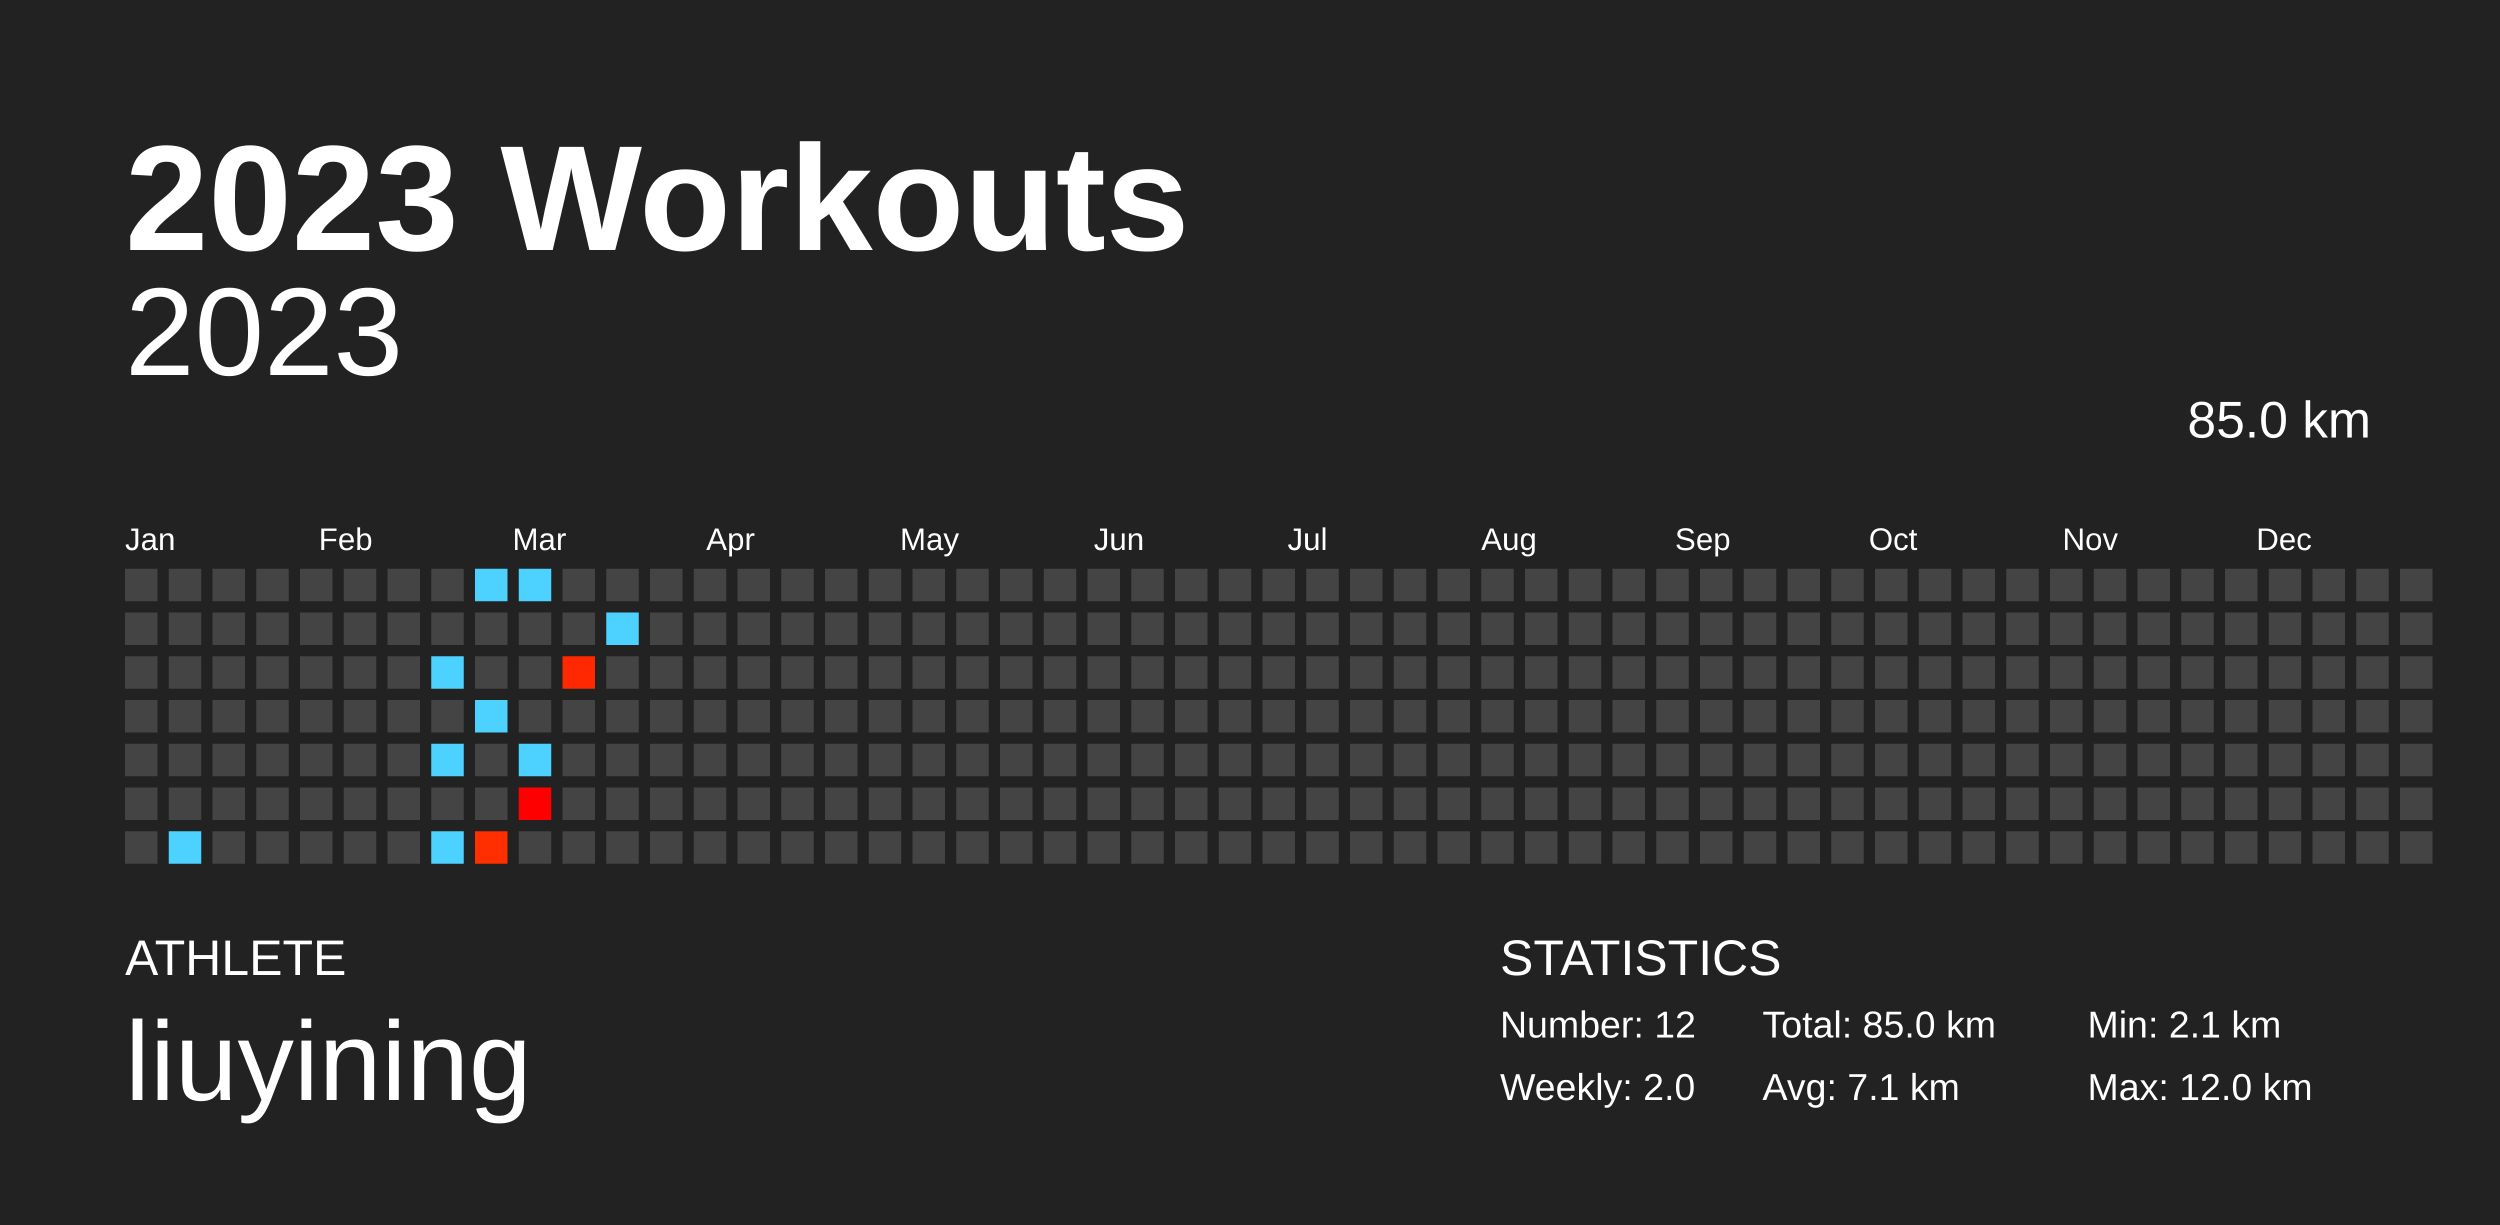
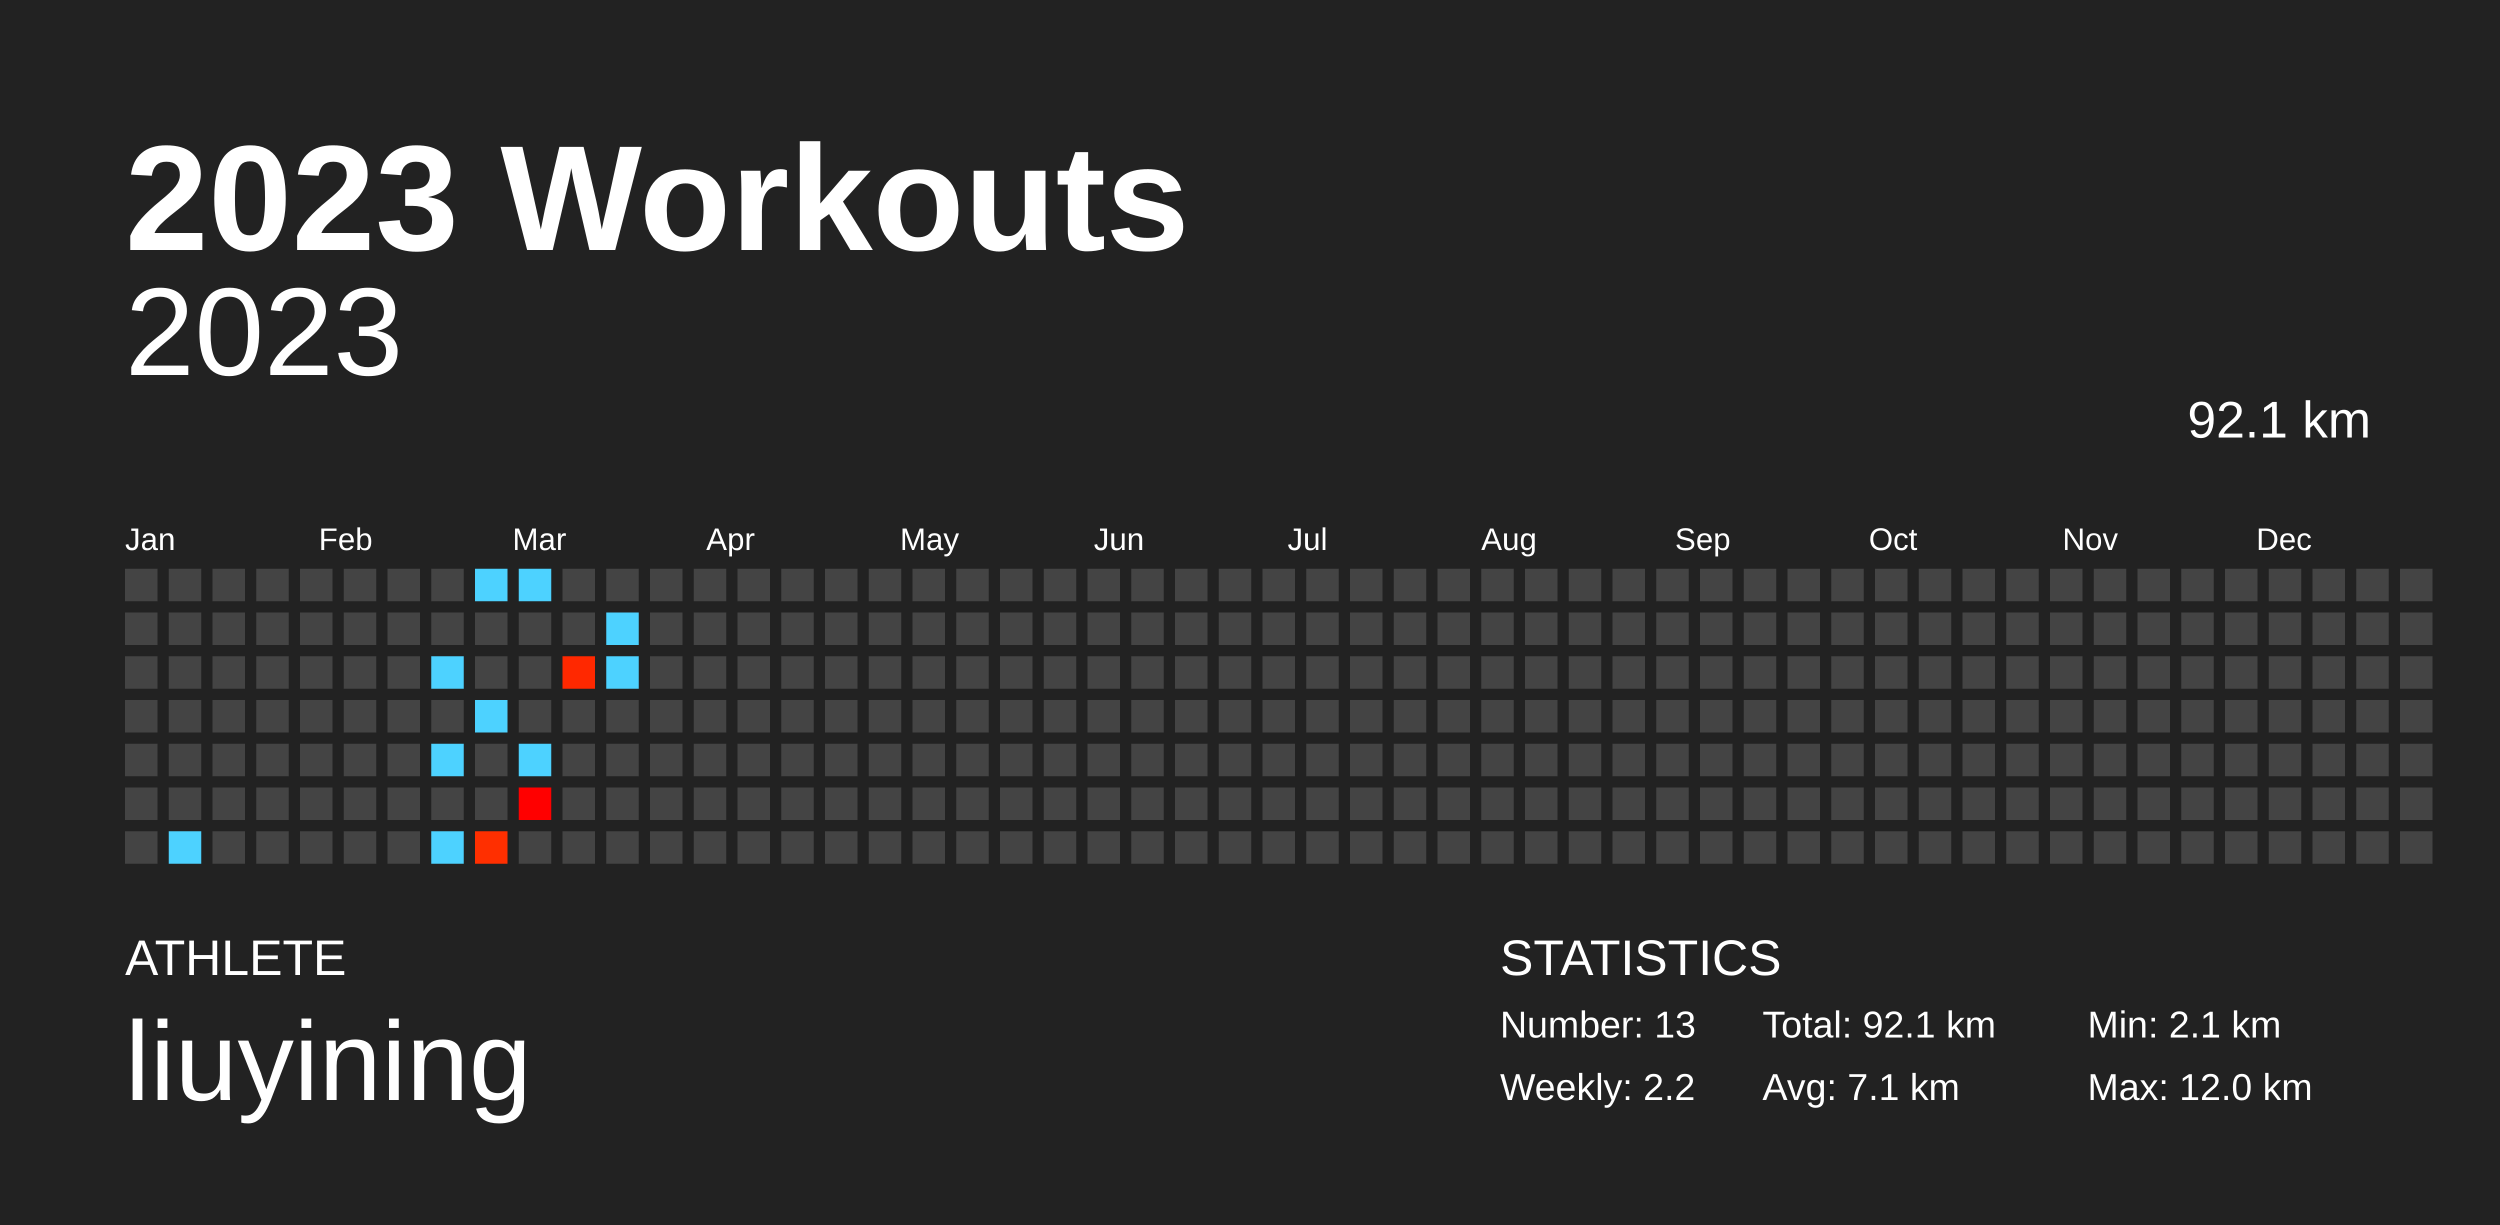
<svg xmlns="http://www.w3.org/2000/svg" baseProfile="full" height="98mm" version="1.1" viewBox="0,0,200,98" width="200mm">
  <defs />
  <rect fill="#222222" height="98" width="200" x="0" y="0" />
  <text fill="#FFFFFF" style="font-size:12px; font-family:Arial; font-weight:bold;" x="10" y="20">2023 Workouts</text>
  <text fill="#FFFFFF" style="font-size:4px; font-family:Arial" x="10" y="78">ATHLETE</text>
  <text fill="#FFFFFF" style="font-size:9px; font-family:Arial" x="10" y="88">liuyining</text>
  <text fill="#FFFFFF" style="font-size:4px; font-family:Arial" x="120" y="78">STATISTICS</text>
-   <text fill="#FFFFFF" style="font-size:3px; font-family:Arial" x="120" y="83">Number: 12</text>
-   <text fill="#FFFFFF" style="font-size:3px; font-family:Arial" x="120" y="88">Weekly: 2.0</text>
-   <text fill="#FFFFFF" style="font-size:3px; font-family:Arial" x="141" y="83">Total: 85.0 km</text>
+   <text fill="#FFFFFF" style="font-size:3px; font-family:Arial" x="120" y="83">Number: 13</text>
+   <text fill="#FFFFFF" style="font-size:3px; font-family:Arial" x="120" y="88">Weekly: 2.2</text>
+   <text fill="#FFFFFF" style="font-size:3px; font-family:Arial" x="141" y="83">Total: 92.1 km</text>
  <text fill="#FFFFFF" style="font-size:3px; font-family:Arial" x="141" y="88">Avg: 7.1 km</text>
  <text fill="#FFFFFF" style="font-size:3px; font-family:Arial" x="167" y="83">Min: 2.1 km</text>
  <text fill="#FFFFFF" style="font-size:3px; font-family:Arial" x="167" y="88">Max: 12.0 km</text>
  <text alignment-baseline="hanging" fill="#FFFFFF" style="font-size:10.0px; font-family:Arial;" x="10" y="30">2023</text>
-   <text alignment-baseline="hanging" fill="#FFFFFF" style="font-size:4.125px; font-family:Arial;" x="175" y="35">85.0 km</text>
+   <text alignment-baseline="hanging" fill="#FFFFFF" style="font-size:4.125px; font-family:Arial;" x="175" y="35">92.1 km</text>
  <text fill="#FFFFFF" style="font-size:2.5px; font-family:Arial" x="10.0" y="44">Jan</text>
  <text fill="#FFFFFF" style="font-size:2.5px; font-family:Arial" x="25.5" y="44">Feb</text>
  <text fill="#FFFFFF" style="font-size:2.5px; font-family:Arial" x="41.0" y="44">Mar</text>
  <text fill="#FFFFFF" style="font-size:2.5px; font-family:Arial" x="56.5" y="44">Apr</text>
  <text fill="#FFFFFF" style="font-size:2.5px; font-family:Arial" x="72.0" y="44">May</text>
  <text fill="#FFFFFF" style="font-size:2.5px; font-family:Arial" x="87.5" y="44">Jun</text>
  <text fill="#FFFFFF" style="font-size:2.5px; font-family:Arial" x="103.0" y="44">Jul</text>
  <text fill="#FFFFFF" style="font-size:2.5px; font-family:Arial" x="118.5" y="44">Aug</text>
  <text fill="#FFFFFF" style="font-size:2.5px; font-family:Arial" x="134.0" y="44">Sep</text>
  <text fill="#FFFFFF" style="font-size:2.5px; font-family:Arial" x="149.5" y="44">Oct</text>
  <text fill="#FFFFFF" style="font-size:2.5px; font-family:Arial" x="165.0" y="44">Nov</text>
  <text fill="#FFFFFF" style="font-size:2.5px; font-family:Arial" x="180.5" y="44">Dec</text>
  <rect fill="#444444" height="2.6" width="2.6" x="10.0" y="45.5" />
  <rect fill="#444444" height="2.6" width="2.6" x="10.0" y="49.0" />
  <rect fill="#444444" height="2.6" width="2.6" x="10.0" y="52.5" />
  <rect fill="#444444" height="2.6" width="2.6" x="10.0" y="56.0" />
  <rect fill="#444444" height="2.6" width="2.6" x="10.0" y="59.5" />
  <rect fill="#444444" height="2.6" width="2.6" x="10.0" y="63.0" />
  <rect fill="#444444" height="2.6" width="2.6" x="10.0" y="66.5" />
  <rect fill="#444444" height="2.6" width="2.6" x="13.5" y="45.5" />
  <rect fill="#444444" height="2.6" width="2.6" x="13.5" y="49.0" />
  <rect fill="#444444" height="2.6" width="2.6" x="13.5" y="52.5" />
  <rect fill="#444444" height="2.6" width="2.6" x="13.5" y="56.0" />
  <rect fill="#444444" height="2.6" width="2.6" x="13.5" y="59.5" />
  <rect fill="#444444" height="2.6" width="2.6" x="13.5" y="63.0" />
  <rect fill="#4dd2ff" height="2.6" width="2.6" x="13.5" y="66.5" />
  <rect fill="#444444" height="2.6" width="2.6" x="17.0" y="45.5" />
  <rect fill="#444444" height="2.6" width="2.6" x="17.0" y="49.0" />
  <rect fill="#444444" height="2.6" width="2.6" x="17.0" y="52.5" />
  <rect fill="#444444" height="2.6" width="2.6" x="17.0" y="56.0" />
  <rect fill="#444444" height="2.6" width="2.6" x="17.0" y="59.5" />
  <rect fill="#444444" height="2.6" width="2.6" x="17.0" y="63.0" />
  <rect fill="#444444" height="2.6" width="2.6" x="17.0" y="66.5" />
  <rect fill="#444444" height="2.6" width="2.6" x="20.5" y="45.5" />
  <rect fill="#444444" height="2.6" width="2.6" x="20.5" y="49.0" />
  <rect fill="#444444" height="2.6" width="2.6" x="20.5" y="52.5" />
  <rect fill="#444444" height="2.6" width="2.6" x="20.5" y="56.0" />
  <rect fill="#444444" height="2.6" width="2.6" x="20.5" y="59.5" />
  <rect fill="#444444" height="2.6" width="2.6" x="20.5" y="63.0" />
  <rect fill="#444444" height="2.6" width="2.6" x="20.5" y="66.5" />
  <rect fill="#444444" height="2.6" width="2.6" x="24.0" y="45.5" />
  <rect fill="#444444" height="2.6" width="2.6" x="24.0" y="49.0" />
  <rect fill="#444444" height="2.6" width="2.6" x="24.0" y="52.5" />
  <rect fill="#444444" height="2.6" width="2.6" x="24.0" y="56.0" />
  <rect fill="#444444" height="2.6" width="2.6" x="24.0" y="59.5" />
  <rect fill="#444444" height="2.6" width="2.6" x="24.0" y="63.0" />
  <rect fill="#444444" height="2.6" width="2.6" x="24.0" y="66.5" />
  <rect fill="#444444" height="2.6" width="2.6" x="27.5" y="45.5" />
  <rect fill="#444444" height="2.6" width="2.6" x="27.5" y="49.0" />
  <rect fill="#444444" height="2.6" width="2.6" x="27.5" y="52.5" />
  <rect fill="#444444" height="2.6" width="2.6" x="27.5" y="56.0" />
  <rect fill="#444444" height="2.6" width="2.6" x="27.5" y="59.5" />
  <rect fill="#444444" height="2.6" width="2.6" x="27.5" y="63.0" />
  <rect fill="#444444" height="2.6" width="2.6" x="27.5" y="66.5" />
  <rect fill="#444444" height="2.6" width="2.6" x="31.0" y="45.5" />
  <rect fill="#444444" height="2.6" width="2.6" x="31.0" y="49.0" />
  <rect fill="#444444" height="2.6" width="2.6" x="31.0" y="52.5" />
  <rect fill="#444444" height="2.6" width="2.6" x="31.0" y="56.0" />
  <rect fill="#444444" height="2.6" width="2.6" x="31.0" y="59.5" />
  <rect fill="#444444" height="2.6" width="2.6" x="31.0" y="63.0" />
  <rect fill="#444444" height="2.6" width="2.6" x="31.0" y="66.5" />
  <rect fill="#444444" height="2.6" width="2.6" x="34.5" y="45.5" />
  <rect fill="#444444" height="2.6" width="2.6" x="34.5" y="49.0" />
  <rect fill="#4dd2ff" height="2.6" width="2.6" x="34.5" y="52.5" />
  <rect fill="#444444" height="2.6" width="2.6" x="34.5" y="56.0" />
  <rect fill="#4dd2ff" height="2.6" width="2.6" x="34.5" y="59.5" />
  <rect fill="#444444" height="2.6" width="2.6" x="34.5" y="63.0" />
  <rect fill="#4dd2ff" height="2.6" width="2.6" x="34.5" y="66.5" />
  <rect fill="#4dd2ff" height="2.6" width="2.6" x="38.0" y="45.5" />
  <rect fill="#444444" height="2.6" width="2.6" x="38.0" y="49.0" />
  <rect fill="#444444" height="2.6" width="2.6" x="38.0" y="52.5" />
  <rect fill="#4dd2ff" height="2.6" width="2.6" x="38.0" y="56.0" />
  <rect fill="#444444" height="2.6" width="2.6" x="38.0" y="59.5" />
  <rect fill="#444444" height="2.6" width="2.6" x="38.0" y="63.0" />
  <rect fill="#ff2f00" height="2.6" width="2.6" x="38.0" y="66.5" />
  <rect fill="#4dd2ff" height="2.6" width="2.6" x="41.5" y="45.5" />
  <rect fill="#444444" height="2.6" width="2.6" x="41.5" y="49.0" />
  <rect fill="#444444" height="2.6" width="2.6" x="41.5" y="52.5" />
  <rect fill="#444444" height="2.6" width="2.6" x="41.5" y="56.0" />
  <rect fill="#4dd2ff" height="2.6" width="2.6" x="41.5" y="59.5" />
  <rect fill="#ff0000" height="2.6" width="2.6" x="41.5" y="63.0" />
  <rect fill="#444444" height="2.6" width="2.6" x="41.5" y="66.5" />
  <rect fill="#444444" height="2.6" width="2.6" x="45.0" y="45.5" />
  <rect fill="#444444" height="2.6" width="2.6" x="45.0" y="49.0" />
  <rect fill="#ff2800" height="2.6" width="2.6" x="45.0" y="52.5" />
  <rect fill="#444444" height="2.6" width="2.6" x="45.0" y="56.0" />
  <rect fill="#444444" height="2.6" width="2.6" x="45.0" y="59.5" />
  <rect fill="#444444" height="2.6" width="2.6" x="45.0" y="63.0" />
  <rect fill="#444444" height="2.6" width="2.6" x="45.0" y="66.5" />
  <rect fill="#444444" height="2.6" width="2.6" x="48.5" y="45.5" />
  <rect fill="#4dd2ff" height="2.6" width="2.6" x="48.5" y="49.0" />
-   <rect fill="#444444" height="2.6" width="2.6" x="48.5" y="52.5" />
+   <rect fill="#4dd2ff" height="2.6" width="2.6" x="48.5" y="52.5" />
  <rect fill="#444444" height="2.6" width="2.6" x="48.5" y="56.0" />
  <rect fill="#444444" height="2.6" width="2.6" x="48.5" y="59.5" />
  <rect fill="#444444" height="2.6" width="2.6" x="48.5" y="63.0" />
  <rect fill="#444444" height="2.6" width="2.6" x="48.5" y="66.5" />
  <rect fill="#444444" height="2.6" width="2.6" x="52.0" y="45.5" />
  <rect fill="#444444" height="2.6" width="2.6" x="52.0" y="49.0" />
  <rect fill="#444444" height="2.6" width="2.6" x="52.0" y="52.5" />
  <rect fill="#444444" height="2.6" width="2.6" x="52.0" y="56.0" />
  <rect fill="#444444" height="2.6" width="2.6" x="52.0" y="59.5" />
  <rect fill="#444444" height="2.6" width="2.6" x="52.0" y="63.0" />
  <rect fill="#444444" height="2.6" width="2.6" x="52.0" y="66.5" />
  <rect fill="#444444" height="2.6" width="2.6" x="55.5" y="45.5" />
  <rect fill="#444444" height="2.6" width="2.6" x="55.5" y="49.0" />
  <rect fill="#444444" height="2.6" width="2.6" x="55.5" y="52.5" />
  <rect fill="#444444" height="2.6" width="2.6" x="55.5" y="56.0" />
  <rect fill="#444444" height="2.6" width="2.6" x="55.5" y="59.5" />
  <rect fill="#444444" height="2.6" width="2.6" x="55.5" y="63.0" />
  <rect fill="#444444" height="2.6" width="2.6" x="55.5" y="66.5" />
  <rect fill="#444444" height="2.6" width="2.6" x="59.0" y="45.5" />
  <rect fill="#444444" height="2.6" width="2.6" x="59.0" y="49.0" />
  <rect fill="#444444" height="2.6" width="2.6" x="59.0" y="52.5" />
  <rect fill="#444444" height="2.6" width="2.6" x="59.0" y="56.0" />
  <rect fill="#444444" height="2.6" width="2.6" x="59.0" y="59.5" />
  <rect fill="#444444" height="2.6" width="2.6" x="59.0" y="63.0" />
  <rect fill="#444444" height="2.6" width="2.6" x="59.0" y="66.5" />
  <rect fill="#444444" height="2.6" width="2.6" x="62.5" y="45.5" />
  <rect fill="#444444" height="2.6" width="2.6" x="62.5" y="49.0" />
  <rect fill="#444444" height="2.6" width="2.6" x="62.5" y="52.5" />
  <rect fill="#444444" height="2.6" width="2.6" x="62.5" y="56.0" />
  <rect fill="#444444" height="2.6" width="2.6" x="62.5" y="59.5" />
  <rect fill="#444444" height="2.6" width="2.6" x="62.5" y="63.0" />
  <rect fill="#444444" height="2.6" width="2.6" x="62.5" y="66.5" />
  <rect fill="#444444" height="2.6" width="2.6" x="66.0" y="45.5" />
  <rect fill="#444444" height="2.6" width="2.6" x="66.0" y="49.0" />
  <rect fill="#444444" height="2.6" width="2.6" x="66.0" y="52.5" />
  <rect fill="#444444" height="2.6" width="2.6" x="66.0" y="56.0" />
  <rect fill="#444444" height="2.6" width="2.6" x="66.0" y="59.5" />
  <rect fill="#444444" height="2.6" width="2.6" x="66.0" y="63.0" />
  <rect fill="#444444" height="2.6" width="2.6" x="66.0" y="66.5" />
  <rect fill="#444444" height="2.6" width="2.6" x="69.5" y="45.5" />
  <rect fill="#444444" height="2.6" width="2.6" x="69.5" y="49.0" />
  <rect fill="#444444" height="2.6" width="2.6" x="69.5" y="52.5" />
  <rect fill="#444444" height="2.6" width="2.6" x="69.5" y="56.0" />
  <rect fill="#444444" height="2.6" width="2.6" x="69.5" y="59.5" />
  <rect fill="#444444" height="2.6" width="2.6" x="69.5" y="63.0" />
  <rect fill="#444444" height="2.6" width="2.6" x="69.5" y="66.5" />
  <rect fill="#444444" height="2.6" width="2.6" x="73.0" y="45.5" />
  <rect fill="#444444" height="2.6" width="2.6" x="73.0" y="49.0" />
  <rect fill="#444444" height="2.6" width="2.6" x="73.0" y="52.5" />
  <rect fill="#444444" height="2.6" width="2.6" x="73.0" y="56.0" />
  <rect fill="#444444" height="2.6" width="2.6" x="73.0" y="59.5" />
  <rect fill="#444444" height="2.6" width="2.6" x="73.0" y="63.0" />
  <rect fill="#444444" height="2.6" width="2.6" x="73.0" y="66.5" />
  <rect fill="#444444" height="2.6" width="2.6" x="76.5" y="45.5" />
  <rect fill="#444444" height="2.6" width="2.6" x="76.5" y="49.0" />
  <rect fill="#444444" height="2.6" width="2.6" x="76.5" y="52.5" />
  <rect fill="#444444" height="2.6" width="2.6" x="76.5" y="56.0" />
  <rect fill="#444444" height="2.6" width="2.6" x="76.5" y="59.5" />
  <rect fill="#444444" height="2.6" width="2.6" x="76.5" y="63.0" />
  <rect fill="#444444" height="2.6" width="2.6" x="76.5" y="66.5" />
  <rect fill="#444444" height="2.6" width="2.6" x="80.0" y="45.5" />
  <rect fill="#444444" height="2.6" width="2.6" x="80.0" y="49.0" />
  <rect fill="#444444" height="2.6" width="2.6" x="80.0" y="52.5" />
  <rect fill="#444444" height="2.6" width="2.6" x="80.0" y="56.0" />
  <rect fill="#444444" height="2.6" width="2.6" x="80.0" y="59.5" />
  <rect fill="#444444" height="2.6" width="2.6" x="80.0" y="63.0" />
  <rect fill="#444444" height="2.6" width="2.6" x="80.0" y="66.5" />
  <rect fill="#444444" height="2.6" width="2.6" x="83.5" y="45.5" />
  <rect fill="#444444" height="2.6" width="2.6" x="83.5" y="49.0" />
  <rect fill="#444444" height="2.6" width="2.6" x="83.5" y="52.5" />
  <rect fill="#444444" height="2.6" width="2.6" x="83.5" y="56.0" />
  <rect fill="#444444" height="2.6" width="2.6" x="83.5" y="59.5" />
  <rect fill="#444444" height="2.6" width="2.6" x="83.5" y="63.0" />
  <rect fill="#444444" height="2.6" width="2.6" x="83.5" y="66.5" />
  <rect fill="#444444" height="2.6" width="2.6" x="87.0" y="45.5" />
  <rect fill="#444444" height="2.6" width="2.6" x="87.0" y="49.0" />
  <rect fill="#444444" height="2.6" width="2.6" x="87.0" y="52.5" />
  <rect fill="#444444" height="2.6" width="2.6" x="87.0" y="56.0" />
  <rect fill="#444444" height="2.6" width="2.6" x="87.0" y="59.5" />
  <rect fill="#444444" height="2.6" width="2.6" x="87.0" y="63.0" />
  <rect fill="#444444" height="2.6" width="2.6" x="87.0" y="66.5" />
  <rect fill="#444444" height="2.6" width="2.6" x="90.5" y="45.5" />
  <rect fill="#444444" height="2.6" width="2.6" x="90.5" y="49.0" />
  <rect fill="#444444" height="2.6" width="2.6" x="90.5" y="52.5" />
  <rect fill="#444444" height="2.6" width="2.6" x="90.5" y="56.0" />
  <rect fill="#444444" height="2.6" width="2.6" x="90.5" y="59.5" />
  <rect fill="#444444" height="2.6" width="2.6" x="90.5" y="63.0" />
  <rect fill="#444444" height="2.6" width="2.6" x="90.5" y="66.5" />
  <rect fill="#444444" height="2.6" width="2.6" x="94.0" y="45.5" />
  <rect fill="#444444" height="2.6" width="2.6" x="94.0" y="49.0" />
  <rect fill="#444444" height="2.6" width="2.6" x="94.0" y="52.5" />
  <rect fill="#444444" height="2.6" width="2.6" x="94.0" y="56.0" />
  <rect fill="#444444" height="2.6" width="2.6" x="94.0" y="59.5" />
  <rect fill="#444444" height="2.6" width="2.6" x="94.0" y="63.0" />
  <rect fill="#444444" height="2.6" width="2.6" x="94.0" y="66.5" />
  <rect fill="#444444" height="2.6" width="2.6" x="97.5" y="45.5" />
  <rect fill="#444444" height="2.6" width="2.6" x="97.5" y="49.0" />
  <rect fill="#444444" height="2.6" width="2.6" x="97.5" y="52.5" />
  <rect fill="#444444" height="2.6" width="2.6" x="97.5" y="56.0" />
  <rect fill="#444444" height="2.6" width="2.6" x="97.5" y="59.5" />
  <rect fill="#444444" height="2.6" width="2.6" x="97.5" y="63.0" />
  <rect fill="#444444" height="2.6" width="2.6" x="97.5" y="66.5" />
  <rect fill="#444444" height="2.6" width="2.6" x="101.0" y="45.5" />
  <rect fill="#444444" height="2.6" width="2.6" x="101.0" y="49.0" />
  <rect fill="#444444" height="2.6" width="2.6" x="101.0" y="52.5" />
  <rect fill="#444444" height="2.6" width="2.6" x="101.0" y="56.0" />
  <rect fill="#444444" height="2.6" width="2.6" x="101.0" y="59.5" />
  <rect fill="#444444" height="2.6" width="2.6" x="101.0" y="63.0" />
  <rect fill="#444444" height="2.6" width="2.6" x="101.0" y="66.5" />
  <rect fill="#444444" height="2.6" width="2.6" x="104.5" y="45.5" />
  <rect fill="#444444" height="2.6" width="2.6" x="104.5" y="49.0" />
  <rect fill="#444444" height="2.6" width="2.6" x="104.5" y="52.5" />
  <rect fill="#444444" height="2.6" width="2.6" x="104.5" y="56.0" />
  <rect fill="#444444" height="2.6" width="2.6" x="104.5" y="59.5" />
  <rect fill="#444444" height="2.6" width="2.6" x="104.5" y="63.0" />
  <rect fill="#444444" height="2.6" width="2.6" x="104.5" y="66.5" />
  <rect fill="#444444" height="2.6" width="2.6" x="108.0" y="45.5" />
  <rect fill="#444444" height="2.6" width="2.6" x="108.0" y="49.0" />
  <rect fill="#444444" height="2.6" width="2.6" x="108.0" y="52.5" />
  <rect fill="#444444" height="2.6" width="2.6" x="108.0" y="56.0" />
  <rect fill="#444444" height="2.6" width="2.6" x="108.0" y="59.5" />
  <rect fill="#444444" height="2.6" width="2.6" x="108.0" y="63.0" />
  <rect fill="#444444" height="2.6" width="2.6" x="108.0" y="66.5" />
  <rect fill="#444444" height="2.6" width="2.6" x="111.5" y="45.5" />
  <rect fill="#444444" height="2.6" width="2.6" x="111.5" y="49.0" />
  <rect fill="#444444" height="2.6" width="2.6" x="111.5" y="52.5" />
  <rect fill="#444444" height="2.6" width="2.6" x="111.5" y="56.0" />
  <rect fill="#444444" height="2.6" width="2.6" x="111.5" y="59.5" />
  <rect fill="#444444" height="2.6" width="2.6" x="111.5" y="63.0" />
  <rect fill="#444444" height="2.6" width="2.6" x="111.5" y="66.5" />
  <rect fill="#444444" height="2.6" width="2.6" x="115.0" y="45.5" />
  <rect fill="#444444" height="2.6" width="2.6" x="115.0" y="49.0" />
  <rect fill="#444444" height="2.6" width="2.6" x="115.0" y="52.5" />
  <rect fill="#444444" height="2.6" width="2.6" x="115.0" y="56.0" />
  <rect fill="#444444" height="2.6" width="2.6" x="115.0" y="59.5" />
  <rect fill="#444444" height="2.6" width="2.6" x="115.0" y="63.0" />
  <rect fill="#444444" height="2.6" width="2.6" x="115.0" y="66.5" />
  <rect fill="#444444" height="2.6" width="2.6" x="118.5" y="45.5" />
  <rect fill="#444444" height="2.6" width="2.6" x="118.5" y="49.0" />
  <rect fill="#444444" height="2.6" width="2.6" x="118.5" y="52.5" />
  <rect fill="#444444" height="2.6" width="2.6" x="118.5" y="56.0" />
  <rect fill="#444444" height="2.6" width="2.6" x="118.5" y="59.5" />
  <rect fill="#444444" height="2.6" width="2.6" x="118.5" y="63.0" />
  <rect fill="#444444" height="2.6" width="2.6" x="118.5" y="66.5" />
  <rect fill="#444444" height="2.6" width="2.6" x="122.0" y="45.5" />
  <rect fill="#444444" height="2.6" width="2.6" x="122.0" y="49.0" />
  <rect fill="#444444" height="2.6" width="2.6" x="122.0" y="52.5" />
  <rect fill="#444444" height="2.6" width="2.6" x="122.0" y="56.0" />
  <rect fill="#444444" height="2.6" width="2.6" x="122.0" y="59.5" />
  <rect fill="#444444" height="2.6" width="2.6" x="122.0" y="63.0" />
  <rect fill="#444444" height="2.6" width="2.6" x="122.0" y="66.5" />
  <rect fill="#444444" height="2.6" width="2.6" x="125.5" y="45.5" />
  <rect fill="#444444" height="2.6" width="2.6" x="125.5" y="49.0" />
  <rect fill="#444444" height="2.6" width="2.6" x="125.5" y="52.5" />
  <rect fill="#444444" height="2.6" width="2.6" x="125.5" y="56.0" />
  <rect fill="#444444" height="2.6" width="2.6" x="125.5" y="59.5" />
  <rect fill="#444444" height="2.6" width="2.6" x="125.5" y="63.0" />
  <rect fill="#444444" height="2.6" width="2.6" x="125.5" y="66.5" />
  <rect fill="#444444" height="2.6" width="2.6" x="129.0" y="45.5" />
  <rect fill="#444444" height="2.6" width="2.6" x="129.0" y="49.0" />
  <rect fill="#444444" height="2.6" width="2.6" x="129.0" y="52.5" />
  <rect fill="#444444" height="2.6" width="2.6" x="129.0" y="56.0" />
  <rect fill="#444444" height="2.6" width="2.6" x="129.0" y="59.5" />
  <rect fill="#444444" height="2.6" width="2.6" x="129.0" y="63.0" />
  <rect fill="#444444" height="2.6" width="2.6" x="129.0" y="66.5" />
  <rect fill="#444444" height="2.6" width="2.6" x="132.5" y="45.5" />
  <rect fill="#444444" height="2.6" width="2.6" x="132.5" y="49.0" />
  <rect fill="#444444" height="2.6" width="2.6" x="132.5" y="52.5" />
  <rect fill="#444444" height="2.6" width="2.6" x="132.5" y="56.0" />
  <rect fill="#444444" height="2.6" width="2.6" x="132.5" y="59.5" />
  <rect fill="#444444" height="2.6" width="2.6" x="132.5" y="63.0" />
  <rect fill="#444444" height="2.6" width="2.6" x="132.5" y="66.5" />
  <rect fill="#444444" height="2.6" width="2.6" x="136.0" y="45.5" />
  <rect fill="#444444" height="2.6" width="2.6" x="136.0" y="49.0" />
  <rect fill="#444444" height="2.6" width="2.6" x="136.0" y="52.5" />
  <rect fill="#444444" height="2.6" width="2.6" x="136.0" y="56.0" />
  <rect fill="#444444" height="2.6" width="2.6" x="136.0" y="59.5" />
  <rect fill="#444444" height="2.6" width="2.6" x="136.0" y="63.0" />
  <rect fill="#444444" height="2.6" width="2.6" x="136.0" y="66.5" />
  <rect fill="#444444" height="2.6" width="2.6" x="139.5" y="45.5" />
  <rect fill="#444444" height="2.6" width="2.6" x="139.5" y="49.0" />
  <rect fill="#444444" height="2.6" width="2.6" x="139.5" y="52.5" />
  <rect fill="#444444" height="2.6" width="2.6" x="139.5" y="56.0" />
  <rect fill="#444444" height="2.6" width="2.6" x="139.5" y="59.5" />
  <rect fill="#444444" height="2.6" width="2.6" x="139.5" y="63.0" />
  <rect fill="#444444" height="2.6" width="2.6" x="139.5" y="66.5" />
  <rect fill="#444444" height="2.6" width="2.6" x="143.0" y="45.5" />
  <rect fill="#444444" height="2.6" width="2.6" x="143.0" y="49.0" />
  <rect fill="#444444" height="2.6" width="2.6" x="143.0" y="52.5" />
  <rect fill="#444444" height="2.6" width="2.6" x="143.0" y="56.0" />
  <rect fill="#444444" height="2.6" width="2.6" x="143.0" y="59.5" />
  <rect fill="#444444" height="2.6" width="2.6" x="143.0" y="63.0" />
  <rect fill="#444444" height="2.6" width="2.6" x="143.0" y="66.5" />
  <rect fill="#444444" height="2.6" width="2.6" x="146.5" y="45.5" />
  <rect fill="#444444" height="2.6" width="2.6" x="146.5" y="49.0" />
  <rect fill="#444444" height="2.6" width="2.6" x="146.5" y="52.5" />
  <rect fill="#444444" height="2.6" width="2.6" x="146.5" y="56.0" />
  <rect fill="#444444" height="2.6" width="2.6" x="146.5" y="59.5" />
  <rect fill="#444444" height="2.6" width="2.6" x="146.5" y="63.0" />
  <rect fill="#444444" height="2.6" width="2.6" x="146.5" y="66.5" />
  <rect fill="#444444" height="2.6" width="2.6" x="150.0" y="45.5" />
  <rect fill="#444444" height="2.6" width="2.6" x="150.0" y="49.0" />
  <rect fill="#444444" height="2.6" width="2.6" x="150.0" y="52.5" />
  <rect fill="#444444" height="2.6" width="2.6" x="150.0" y="56.0" />
  <rect fill="#444444" height="2.6" width="2.6" x="150.0" y="59.5" />
  <rect fill="#444444" height="2.6" width="2.6" x="150.0" y="63.0" />
  <rect fill="#444444" height="2.6" width="2.6" x="150.0" y="66.5" />
  <rect fill="#444444" height="2.6" width="2.6" x="153.5" y="45.5" />
  <rect fill="#444444" height="2.6" width="2.6" x="153.5" y="49.0" />
  <rect fill="#444444" height="2.6" width="2.6" x="153.5" y="52.5" />
  <rect fill="#444444" height="2.6" width="2.6" x="153.5" y="56.0" />
  <rect fill="#444444" height="2.6" width="2.6" x="153.5" y="59.5" />
  <rect fill="#444444" height="2.6" width="2.6" x="153.5" y="63.0" />
  <rect fill="#444444" height="2.6" width="2.6" x="153.5" y="66.5" />
  <rect fill="#444444" height="2.6" width="2.6" x="157.0" y="45.5" />
  <rect fill="#444444" height="2.6" width="2.6" x="157.0" y="49.0" />
  <rect fill="#444444" height="2.6" width="2.6" x="157.0" y="52.5" />
  <rect fill="#444444" height="2.6" width="2.6" x="157.0" y="56.0" />
  <rect fill="#444444" height="2.6" width="2.6" x="157.0" y="59.5" />
  <rect fill="#444444" height="2.6" width="2.6" x="157.0" y="63.0" />
  <rect fill="#444444" height="2.6" width="2.6" x="157.0" y="66.5" />
  <rect fill="#444444" height="2.6" width="2.6" x="160.5" y="45.5" />
  <rect fill="#444444" height="2.6" width="2.6" x="160.5" y="49.0" />
  <rect fill="#444444" height="2.6" width="2.6" x="160.5" y="52.5" />
  <rect fill="#444444" height="2.6" width="2.6" x="160.5" y="56.0" />
  <rect fill="#444444" height="2.6" width="2.6" x="160.5" y="59.5" />
  <rect fill="#444444" height="2.6" width="2.6" x="160.5" y="63.0" />
  <rect fill="#444444" height="2.6" width="2.6" x="160.5" y="66.5" />
  <rect fill="#444444" height="2.6" width="2.6" x="164.0" y="45.5" />
  <rect fill="#444444" height="2.6" width="2.6" x="164.0" y="49.0" />
  <rect fill="#444444" height="2.6" width="2.6" x="164.0" y="52.5" />
  <rect fill="#444444" height="2.6" width="2.6" x="164.0" y="56.0" />
  <rect fill="#444444" height="2.6" width="2.6" x="164.0" y="59.5" />
  <rect fill="#444444" height="2.6" width="2.6" x="164.0" y="63.0" />
  <rect fill="#444444" height="2.6" width="2.6" x="164.0" y="66.5" />
  <rect fill="#444444" height="2.6" width="2.6" x="167.5" y="45.5" />
  <rect fill="#444444" height="2.6" width="2.6" x="167.5" y="49.0" />
  <rect fill="#444444" height="2.6" width="2.6" x="167.5" y="52.5" />
  <rect fill="#444444" height="2.6" width="2.6" x="167.5" y="56.0" />
  <rect fill="#444444" height="2.6" width="2.6" x="167.5" y="59.5" />
  <rect fill="#444444" height="2.6" width="2.6" x="167.5" y="63.0" />
  <rect fill="#444444" height="2.6" width="2.6" x="167.5" y="66.5" />
  <rect fill="#444444" height="2.6" width="2.6" x="171.0" y="45.5" />
  <rect fill="#444444" height="2.6" width="2.6" x="171.0" y="49.0" />
  <rect fill="#444444" height="2.6" width="2.6" x="171.0" y="52.5" />
  <rect fill="#444444" height="2.6" width="2.6" x="171.0" y="56.0" />
  <rect fill="#444444" height="2.6" width="2.6" x="171.0" y="59.5" />
  <rect fill="#444444" height="2.6" width="2.6" x="171.0" y="63.0" />
  <rect fill="#444444" height="2.6" width="2.6" x="171.0" y="66.5" />
  <rect fill="#444444" height="2.6" width="2.6" x="174.5" y="45.5" />
  <rect fill="#444444" height="2.6" width="2.6" x="174.5" y="49.0" />
  <rect fill="#444444" height="2.6" width="2.6" x="174.5" y="52.5" />
  <rect fill="#444444" height="2.6" width="2.6" x="174.5" y="56.0" />
  <rect fill="#444444" height="2.6" width="2.6" x="174.5" y="59.5" />
  <rect fill="#444444" height="2.6" width="2.6" x="174.5" y="63.0" />
  <rect fill="#444444" height="2.6" width="2.6" x="174.5" y="66.5" />
  <rect fill="#444444" height="2.6" width="2.6" x="178.0" y="45.5" />
  <rect fill="#444444" height="2.6" width="2.6" x="178.0" y="49.0" />
  <rect fill="#444444" height="2.6" width="2.6" x="178.0" y="52.5" />
  <rect fill="#444444" height="2.6" width="2.6" x="178.0" y="56.0" />
  <rect fill="#444444" height="2.6" width="2.6" x="178.0" y="59.5" />
  <rect fill="#444444" height="2.6" width="2.6" x="178.0" y="63.0" />
  <rect fill="#444444" height="2.6" width="2.6" x="178.0" y="66.5" />
  <rect fill="#444444" height="2.6" width="2.6" x="181.5" y="45.5" />
  <rect fill="#444444" height="2.6" width="2.6" x="181.5" y="49.0" />
  <rect fill="#444444" height="2.6" width="2.6" x="181.5" y="52.5" />
  <rect fill="#444444" height="2.6" width="2.6" x="181.5" y="56.0" />
  <rect fill="#444444" height="2.6" width="2.6" x="181.5" y="59.5" />
  <rect fill="#444444" height="2.6" width="2.6" x="181.5" y="63.0" />
  <rect fill="#444444" height="2.6" width="2.6" x="181.5" y="66.5" />
  <rect fill="#444444" height="2.6" width="2.6" x="185.0" y="45.5" />
  <rect fill="#444444" height="2.6" width="2.6" x="185.0" y="49.0" />
  <rect fill="#444444" height="2.6" width="2.6" x="185.0" y="52.5" />
  <rect fill="#444444" height="2.6" width="2.6" x="185.0" y="56.0" />
  <rect fill="#444444" height="2.6" width="2.6" x="185.0" y="59.5" />
  <rect fill="#444444" height="2.6" width="2.6" x="185.0" y="63.0" />
  <rect fill="#444444" height="2.6" width="2.6" x="185.0" y="66.5" />
  <rect fill="#444444" height="2.6" width="2.6" x="188.5" y="45.5" />
  <rect fill="#444444" height="2.6" width="2.6" x="188.5" y="49.0" />
  <rect fill="#444444" height="2.6" width="2.6" x="188.5" y="52.5" />
  <rect fill="#444444" height="2.6" width="2.6" x="188.5" y="56.0" />
  <rect fill="#444444" height="2.6" width="2.6" x="188.5" y="59.5" />
  <rect fill="#444444" height="2.6" width="2.6" x="188.5" y="63.0" />
  <rect fill="#444444" height="2.6" width="2.6" x="188.5" y="66.5" />
  <rect fill="#444444" height="2.6" width="2.6" x="192.0" y="45.5" />
  <rect fill="#444444" height="2.6" width="2.6" x="192.0" y="49.0" />
  <rect fill="#444444" height="2.6" width="2.6" x="192.0" y="52.5" />
  <rect fill="#444444" height="2.6" width="2.6" x="192.0" y="56.0" />
  <rect fill="#444444" height="2.6" width="2.6" x="192.0" y="59.5" />
  <rect fill="#444444" height="2.6" width="2.6" x="192.0" y="63.0" />
  <rect fill="#444444" height="2.6" width="2.6" x="192.0" y="66.5" />
</svg>
